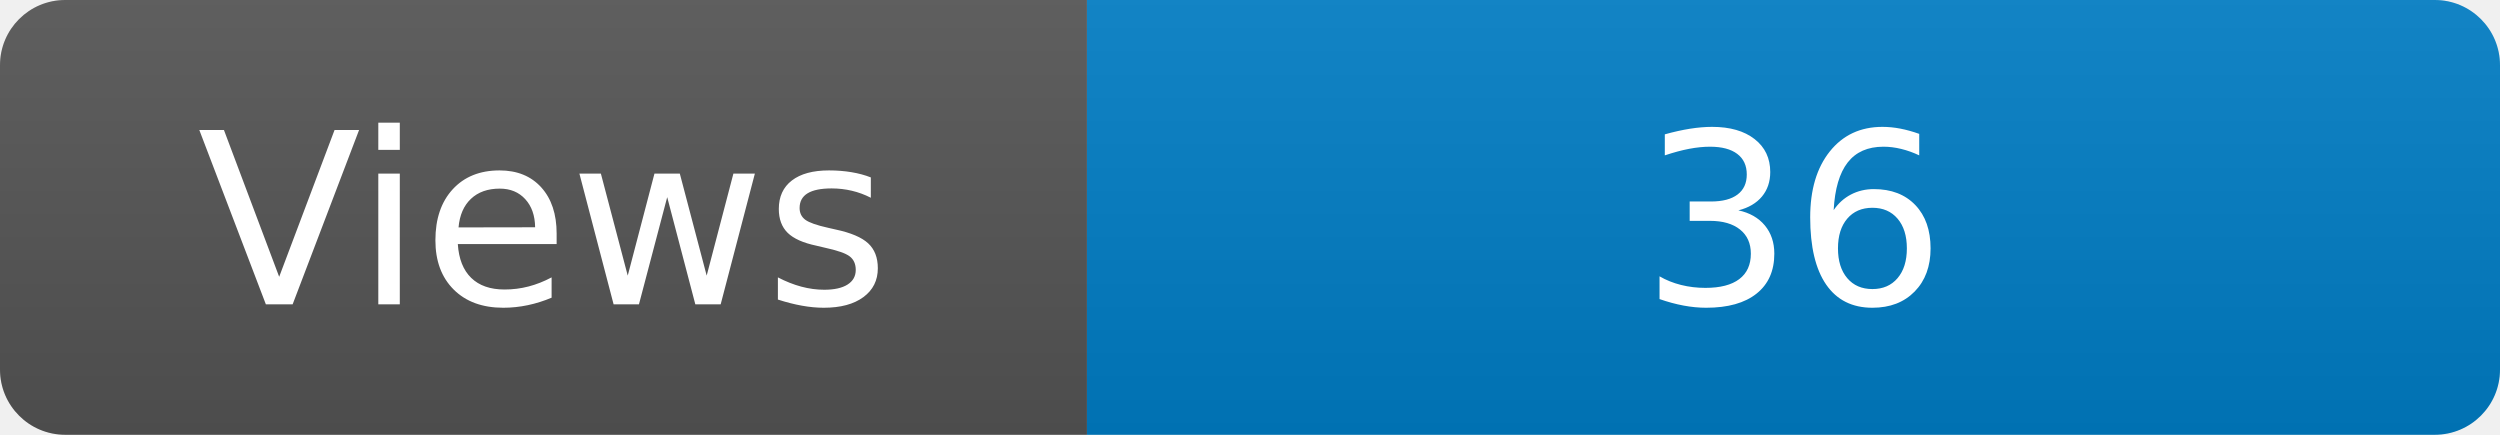
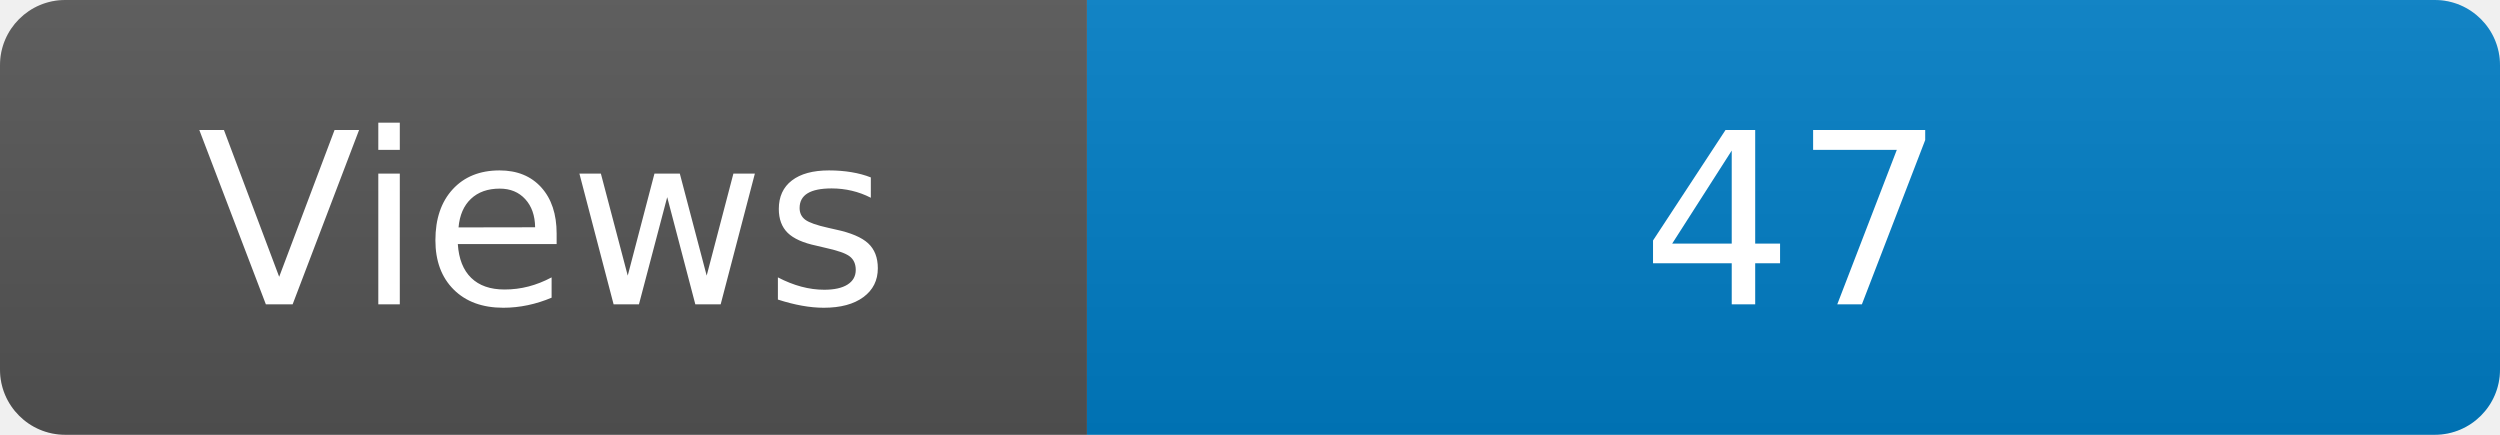
<svg xmlns="http://www.w3.org/2000/svg" width="115" height="20" role="img" aria-label="Maintained?: yes">
  <linearGradient id="s" x2="0" y2="100%">
    <stop offset="0" stop-color="#bbb" stop-opacity=".1" />
    <stop offset="1" stop-opacity=".1" />
  </linearGradient>
  <clipPath id="r">
    <rect width="115" height="20" rx="3" fill="#fff" />
  </clipPath>
  <g clip-path="url(#r)">
    <rect width="50" height="20" fill="#555" />
    <rect x="50" width="160" height="20" fill="#007ec6" />
    <rect width="115" height="20" fill="url(#s)" />
  </g>
  <g fill="#fff" text-anchor="middle" font-family="Verdana,Geneva,DejaVu Sans,sans-serif" font-size="110">
    <text x="250" y="140" transform="scale(.1)" fill="#fff">Views</text>
-     <text x="825" y="140" transform="scale(.1)" fill="#fff">36</text>
+     <text x="825" y="140" transform="scale(.1)" fill="#fff">47</text>
  </g>
</svg>
